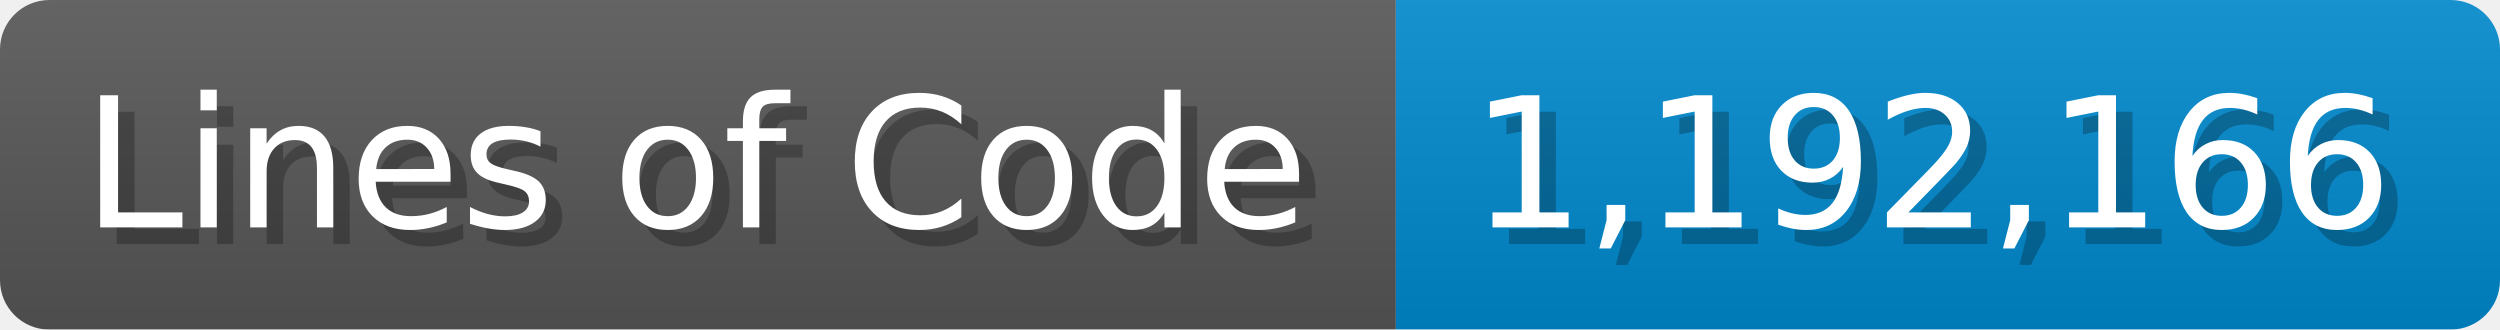
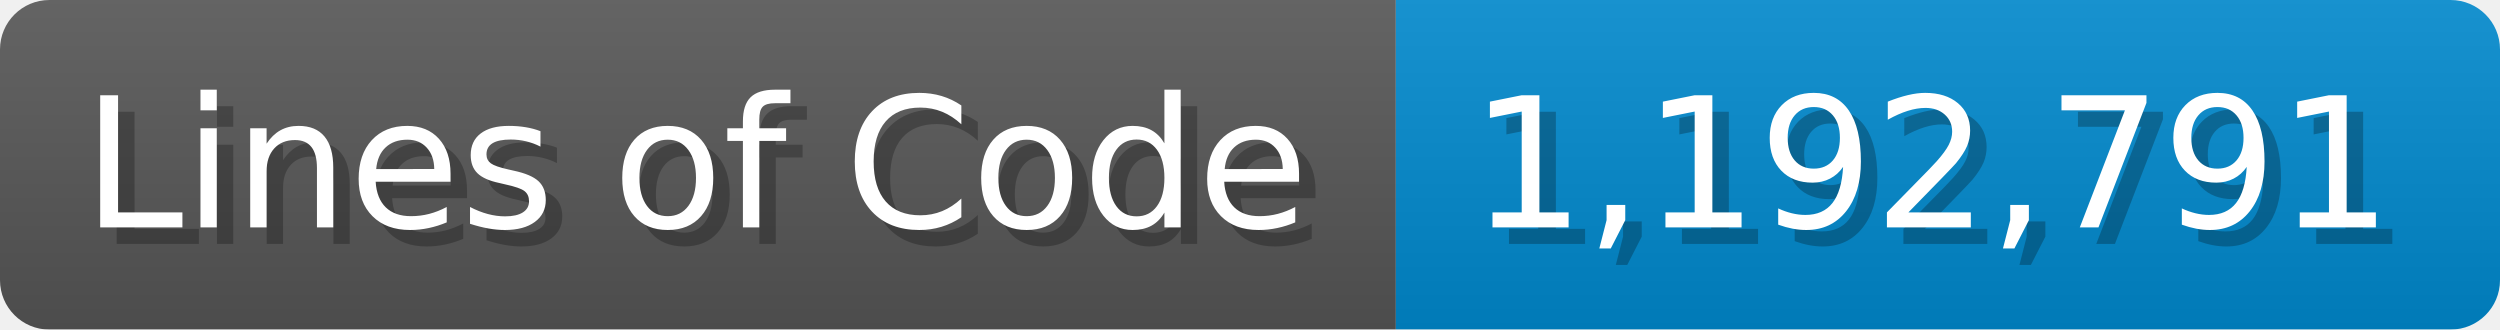
<svg xmlns="http://www.w3.org/2000/svg" width="151.7" height="20" viewBox="0 0 1517 200">
  <linearGradient id="a" x2="0" y2="100%">
    <stop offset="0" stop-opacity=".1" stop-color="#EEE" />
    <stop offset="1" stop-opacity=".1" />
  </linearGradient>
  <mask id="m">
    <rect width="1517" height="200" rx="30" fill="#FFF" />
  </mask>
  <g mask="url(#m)">
    <rect width="847" height="200" fill="#555" />
    <rect width="670" height="200" fill="#08C" x="847" />
    <rect width="1517" height="200" fill="url(#a)" />
  </g>
  <g fill="#fff" text-anchor="start" font-family="Verdana,DejaVu Sans,sans-serif" font-size="110">
    <text x="60" y="148" textLength="747" fill="#000" opacity="0.25">Lines of Code</text>
    <text x="50" y="138" textLength="747">Lines of Code</text>
-     <text x="902" y="148" textLength="570" fill="#000" opacity="0.25">1,192,166</text>
-     <text x="892" y="138" textLength="570">1,192,166</text>
+     <text x="902" y="148" textLength="570" fill="#000" opacity="0.25">1,192,791</text>
+     <text x="892" y="138" textLength="570">1,192,791</text>
  </g>
</svg>
